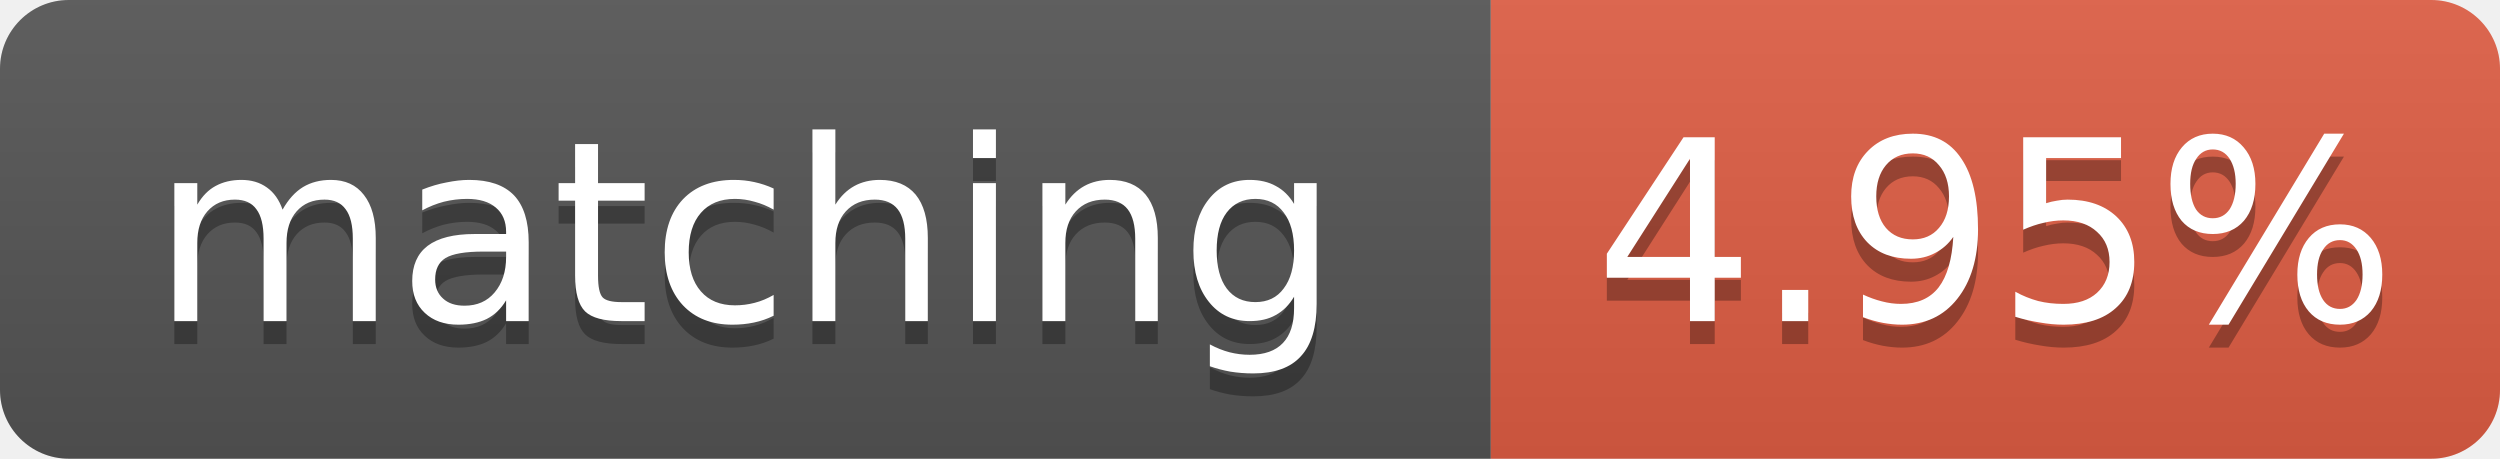
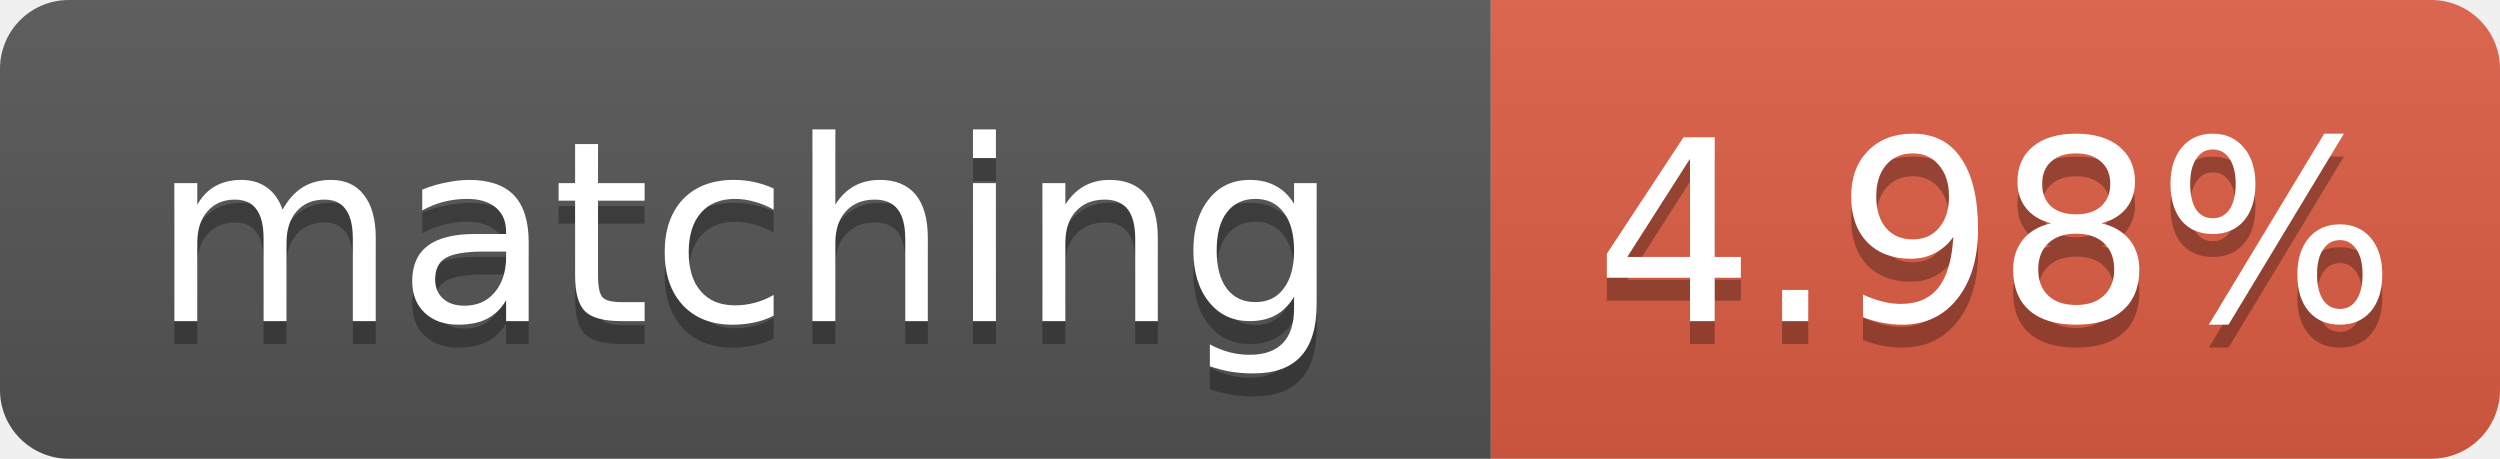
- <svg xmlns="http://www.w3.org/2000/svg" width="109" height="20" role="img" aria-label="matching: 4.95%">
+ <svg xmlns="http://www.w3.org/2000/svg" width="109" height="20" role="img" aria-label="matching: 4.98%">
  <linearGradient id="s" x2="0" y2="100%">
    <stop offset="0" stop-color="#bbb" stop-opacity=".1" />
    <stop offset="1" stop-opacity=".1" />
  </linearGradient>
  <clipPath id="r">
    <rect width="109" height="20" rx="3" fill="#fff" />
  </clipPath>
  <g clip-path="url(#r)">
    <rect width="65" height="20" fill="#555" />
    <rect x="65" width="44" height="20" fill="#e05d44" />
    <rect width="109" height="20" fill="url(#s)" />
  </g>
  <g fill="#fff" text-anchor="middle" font-family="Verdana,Geneva,DejaVu Sans,sans-serif" font-size="11">
    <text x="32.5" y="15" fill="#010101" fill-opacity=".3">matching</text>
    <text x="32.5" y="14">matching</text>
-     <text x="87.0" y="15" fill="#010101" fill-opacity=".3">4.95%</text>
-     <text x="87.0" y="14">4.95%</text>
+     <text x="87.0" y="15" fill="#010101" fill-opacity=".3">4.98%</text>
+     <text x="87.0" y="14">4.98%</text>
  </g>
</svg>
